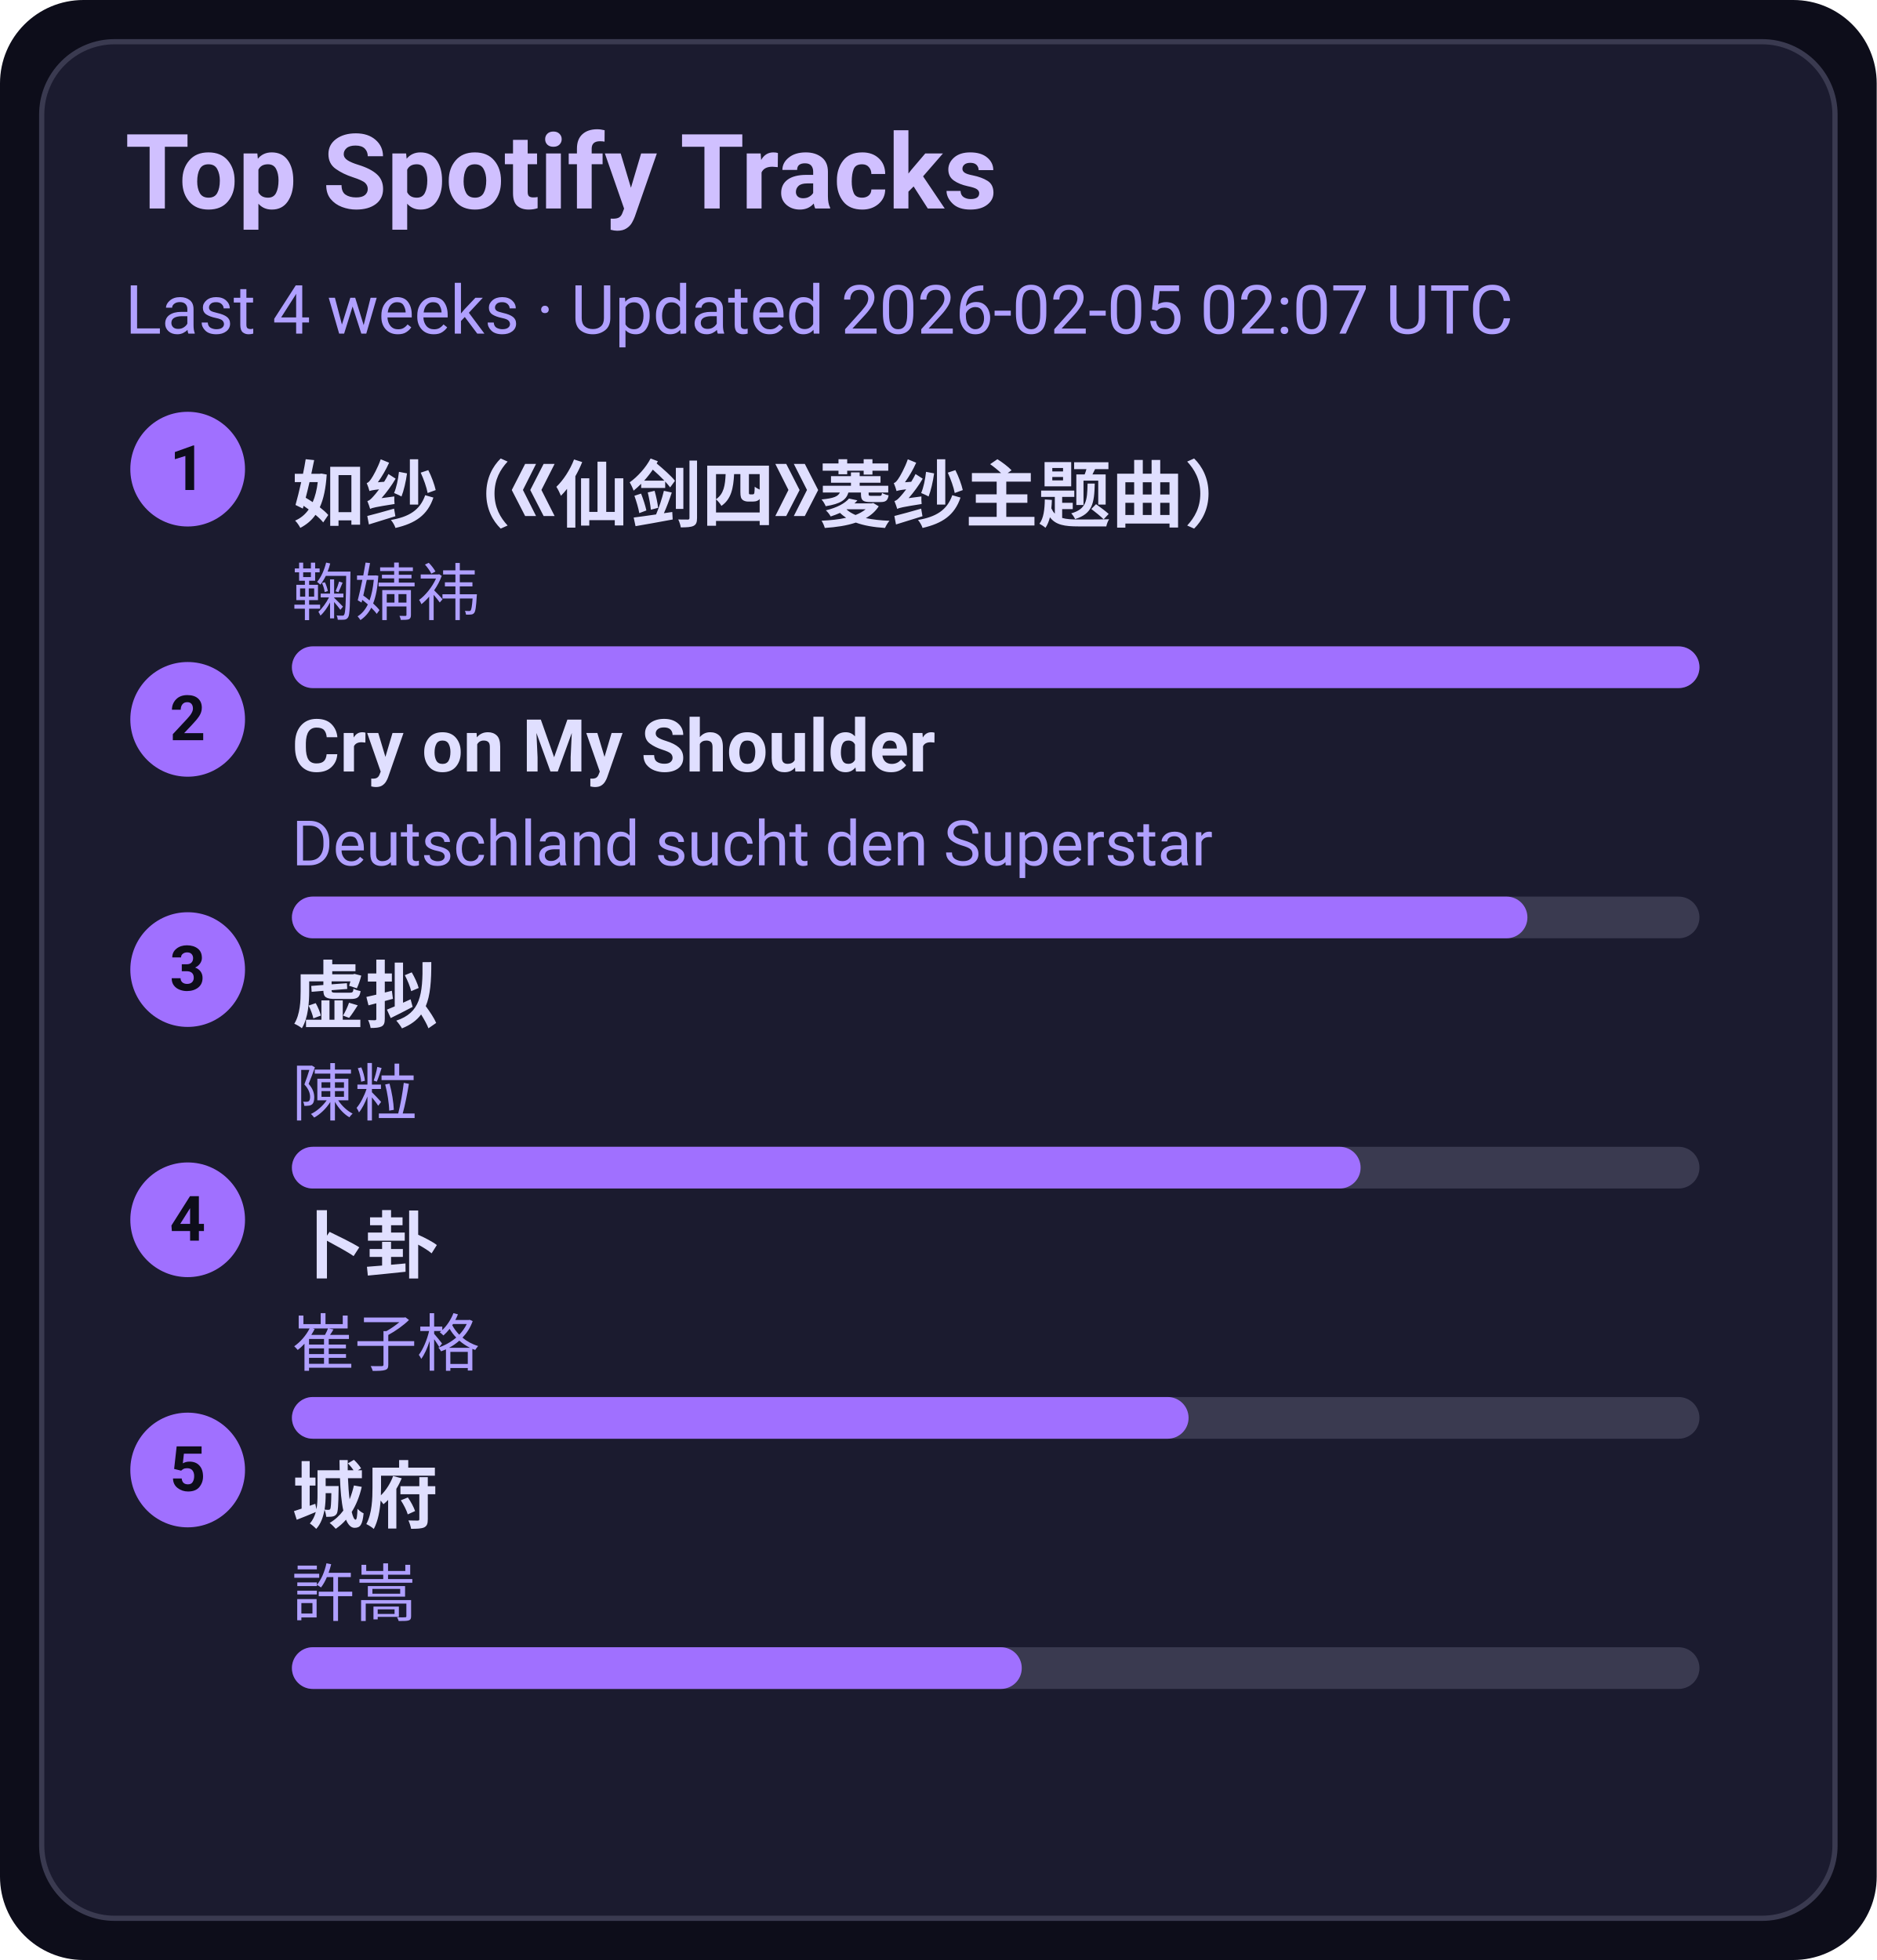
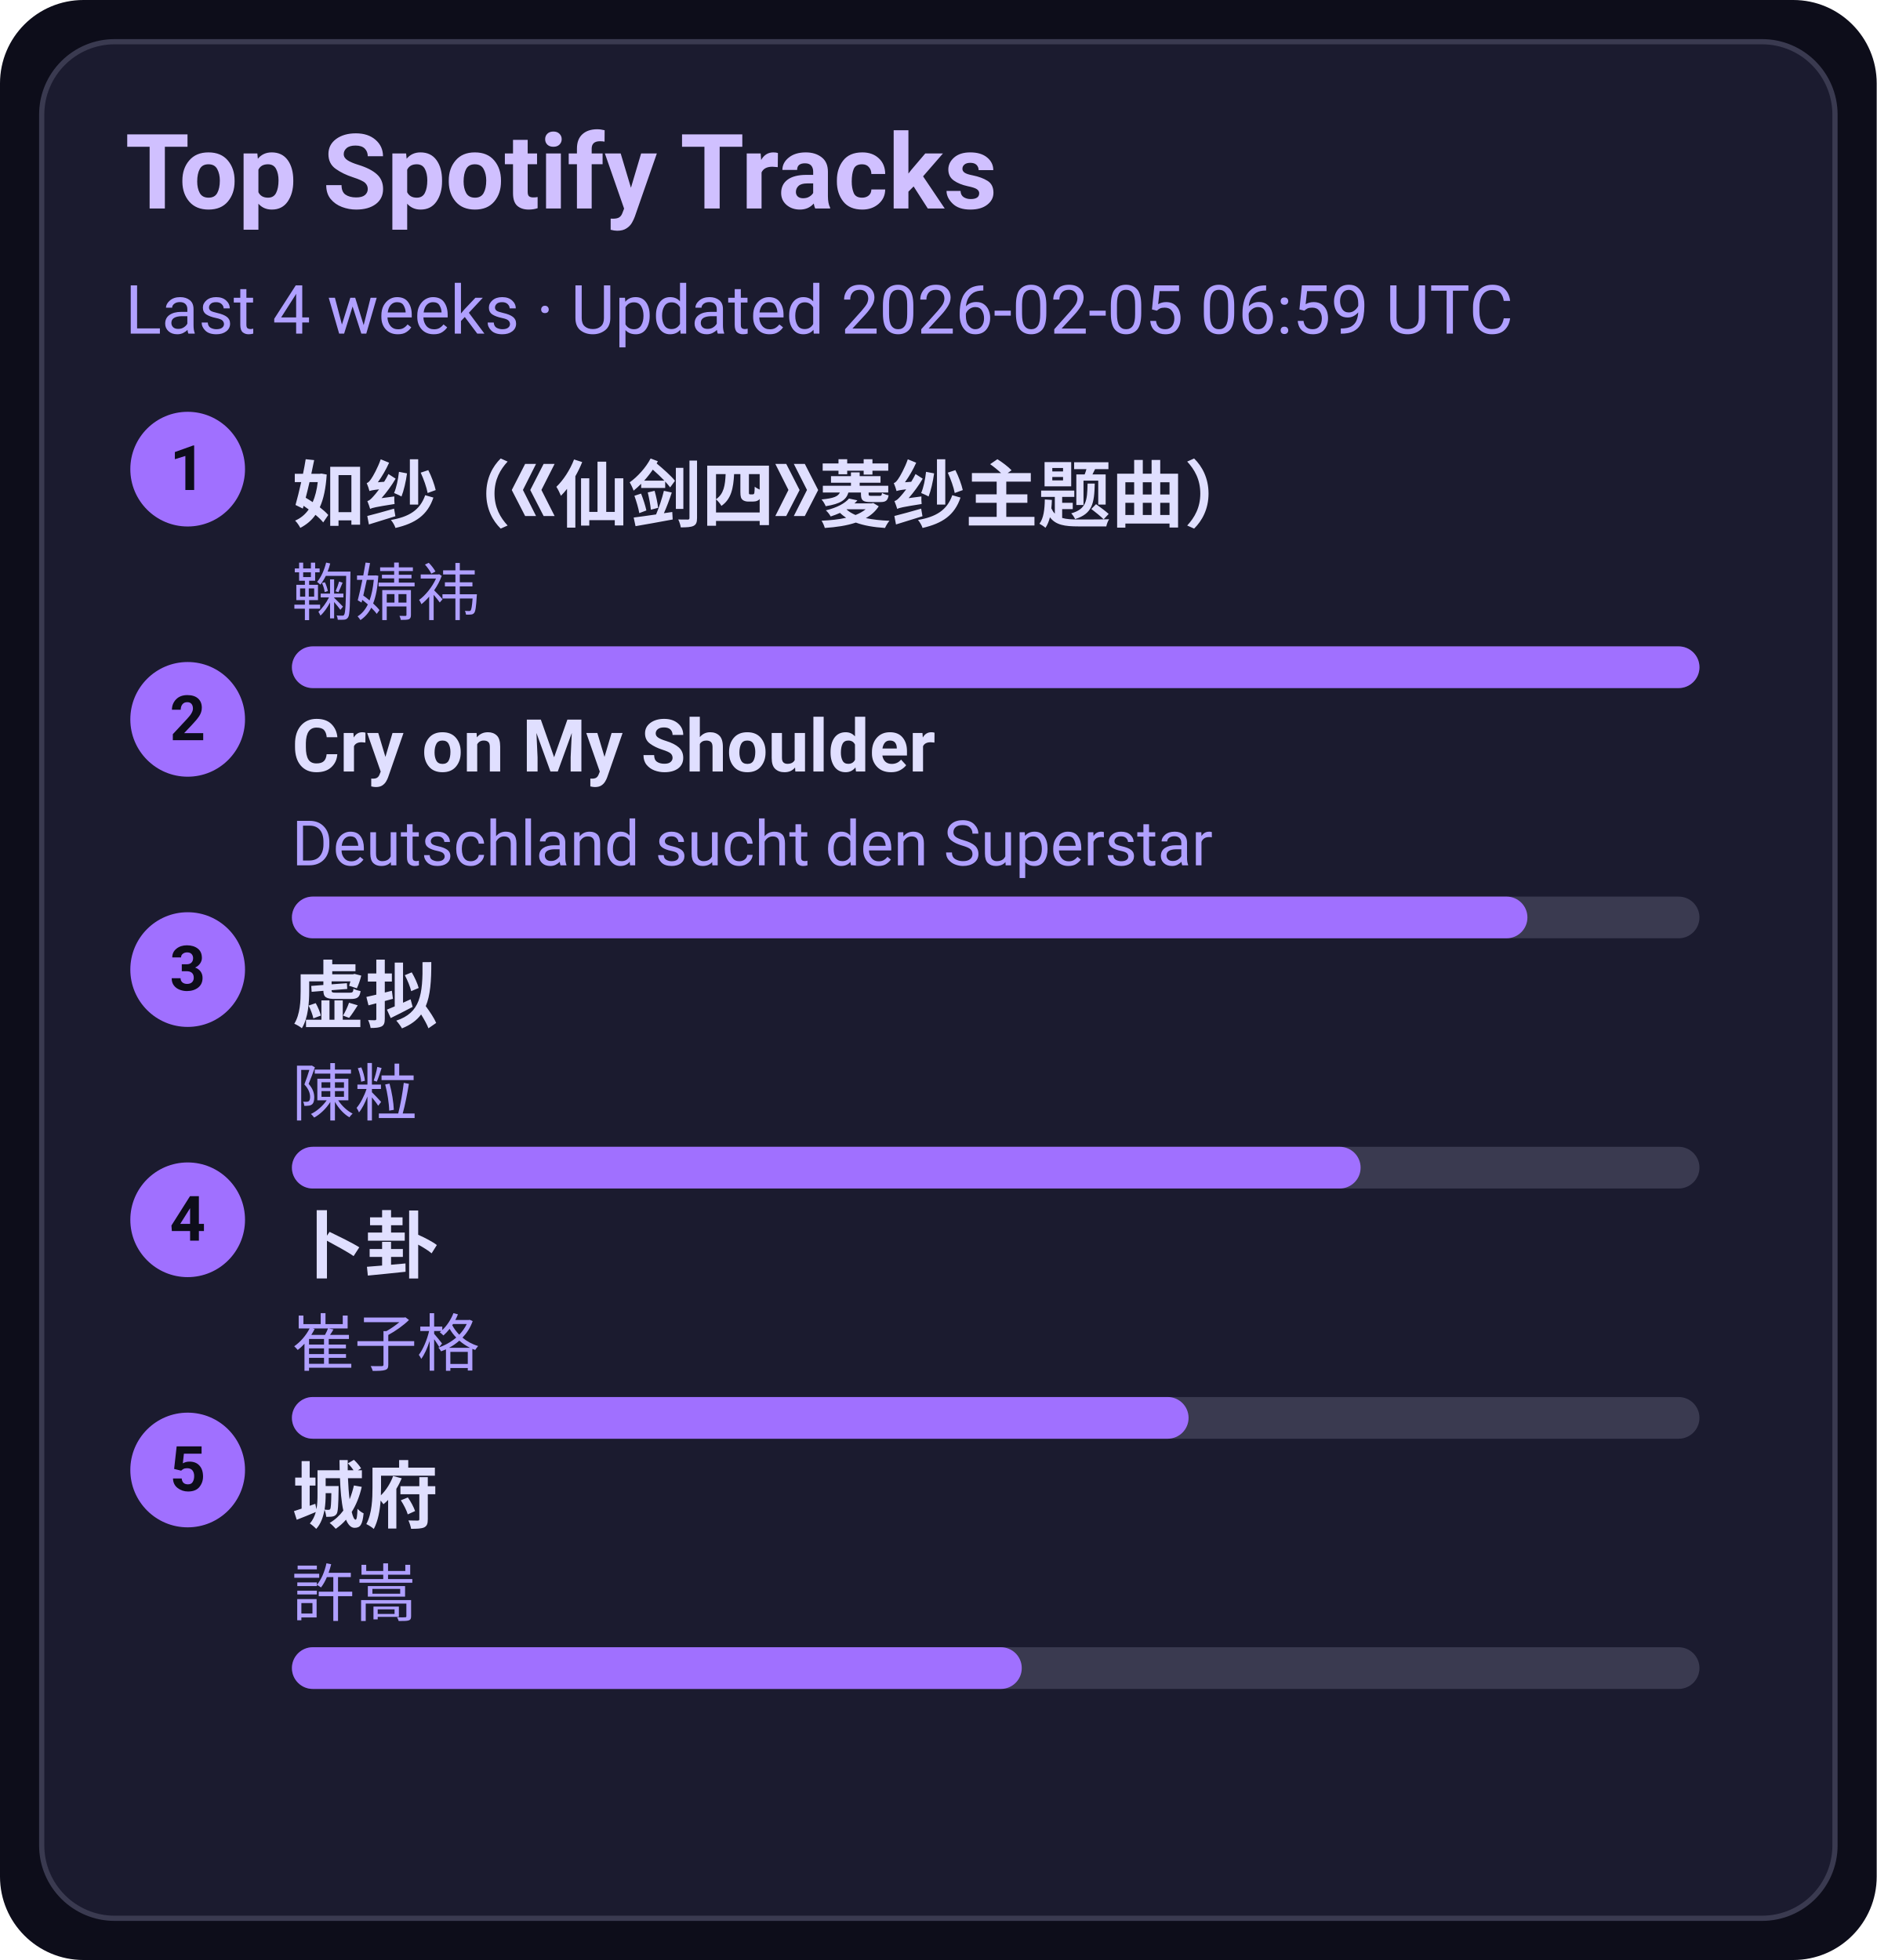
<svg xmlns="http://www.w3.org/2000/svg" width="360" height="376" viewBox="0 0 360 376">
  <style>text{font-family:-apple-system,BlinkMacSystemFont,Segoe UI,Roboto,Ubuntu,Helvetica Neue,Arial,Noto Sans,sans-serif}</style>
  <rect width="360" height="376" rx="16" fill="#0d0d1a" />
  <rect x="8" y="8" width="344" height="360" rx="14" fill="#1b1b2f" stroke="#3a3a50" />
  <text x="24" y="40" font-size="20" fill="#d0c0ff" font-weight="600">Top Spotify Tracks</text>
-   <text x="24" y="64" font-size="13" fill="#b0a0ff">Last 4 weeks · Updated 2026-02-05 02:07 UTC</text>
+   <text x="24" y="64" font-size="13" fill="#b0a0ff">Last 4 weeks · Updated 2026-02-05 06:59 UTC</text>
  <circle cx="36" cy="90" r="11" fill="#a070ff" />
  <text x="36" y="94" text-anchor="middle" font-size="12" fill="#0d0d1a" font-weight="700">1</text>
  <a href="https://open.spotify.com/track/69FUNgvEVkNbHq43lgvdme" target="_blank" rel="noopener noreferrer">
    <text x="56" y="100" font-size="14" fill="#e0dfff" font-weight="600">如纱（《仙剑四》菱纱主题曲）</text>
  </a>
  <text x="56" y="118" font-size="12" fill="#b0a0ff">鞠婧祎</text>
  <rect x="56" y="124" width="270" height="8" rx="4" fill="#3a3a50" />
  <rect x="56" y="124" width="270" height="8" rx="4" fill="#a070ff" />
  <circle cx="36" cy="138" r="11" fill="#a070ff" />
  <text x="36" y="142" text-anchor="middle" font-size="12" fill="#0d0d1a" font-weight="700">2</text>
  <a href="https://open.spotify.com/track/6usmG2MoD0C0Lc2pNgCVWV" target="_blank" rel="noopener noreferrer">
    <text x="56" y="148" font-size="14" fill="#e0dfff" font-weight="600">Cry on My Shoulder</text>
  </a>
  <text x="56" y="166" font-size="12" fill="#b0a0ff">Deutschland sucht den Superstar</text>
  <rect x="56" y="172" width="270" height="8" rx="4" fill="#3a3a50" />
  <rect x="56" y="172" width="237" height="8" rx="4" fill="#a070ff" />
  <circle cx="36" cy="186" r="11" fill="#a070ff" />
  <text x="36" y="190" text-anchor="middle" font-size="12" fill="#0d0d1a" font-weight="700">3</text>
  <a href="https://open.spotify.com/track/5l9sg05BhpfsdLfRvjGsAf" target="_blank" rel="noopener noreferrer">
    <text x="56" y="196" font-size="14" fill="#e0dfff" font-weight="600">虚拟</text>
  </a>
  <text x="56" y="214" font-size="12" fill="#b0a0ff">陳粒</text>
  <rect x="56" y="220" width="270" height="8" rx="4" fill="#3a3a50" />
  <rect x="56" y="220" width="205" height="8" rx="4" fill="#a070ff" />
  <circle cx="36" cy="234" r="11" fill="#a070ff" />
  <text x="36" y="238" text-anchor="middle" font-size="12" fill="#0d0d1a" font-weight="700">4</text>
  <a href="https://open.spotify.com/track/4ToeYifpQaikbYa7krOD6s" target="_blank" rel="noopener noreferrer">
    <text x="56" y="244" font-size="14" fill="#e0dfff" font-weight="600">卜卦</text>
  </a>
  <text x="56" y="262" font-size="12" fill="#b0a0ff">崔子格</text>
  <rect x="56" y="268" width="270" height="8" rx="4" fill="#3a3a50" />
  <rect x="56" y="268" width="172" height="8" rx="4" fill="#a070ff" />
  <circle cx="36" cy="282" r="11" fill="#a070ff" />
  <text x="36" y="286" text-anchor="middle" font-size="12" fill="#0d0d1a" font-weight="700">5</text>
  <a href="https://open.spotify.com/track/4AmlSf7hye0QVpnHCcEoEw" target="_blank" rel="noopener noreferrer">
    <text x="56" y="292" font-size="14" fill="#e0dfff" font-weight="600">城府</text>
  </a>
  <text x="56" y="310" font-size="12" fill="#b0a0ff">許嵩</text>
  <rect x="56" y="316" width="270" height="8" rx="4" fill="#3a3a50" />
  <rect x="56" y="316" width="140" height="8" rx="4" fill="#a070ff" />
</svg>
